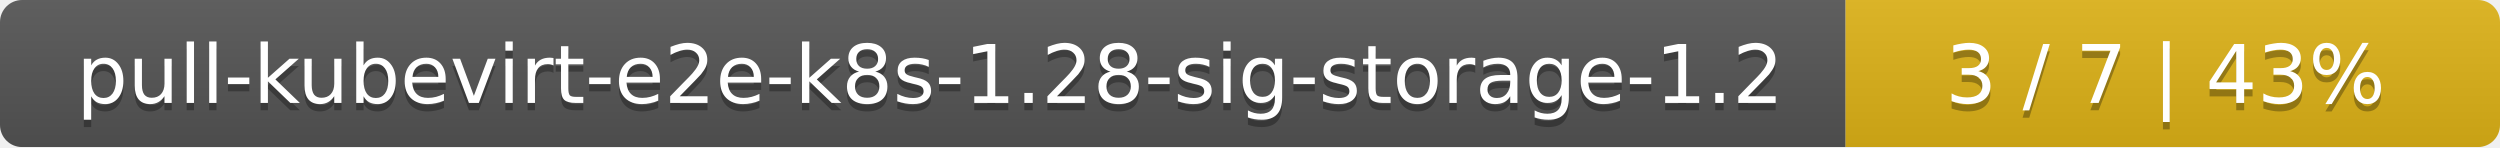
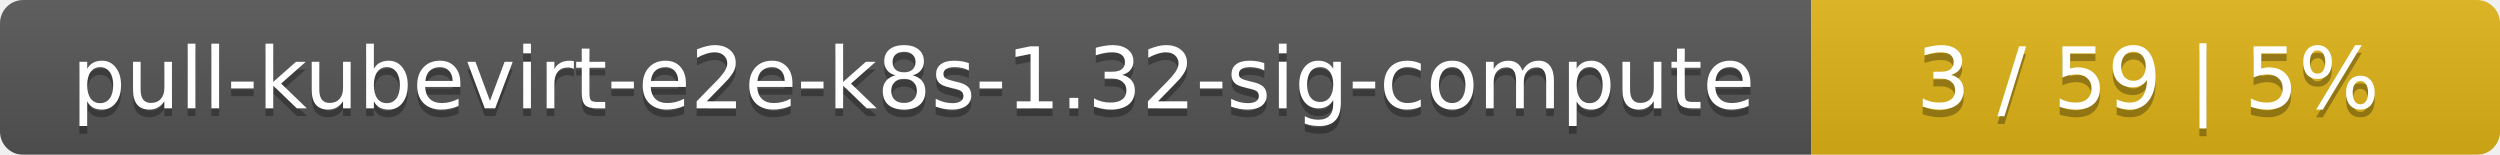
- <svg xmlns="http://www.w3.org/2000/svg" width="340" height="20">
+ <svg xmlns="http://www.w3.org/2000/svg" width="323" height="20">
  <linearGradient id="smooth" x2="0" y2="100%">
    <stop offset="0" stop-color="#bbb" stop-opacity=".1" />
    <stop offset="1" stop-opacity=".1" />
  </linearGradient>
  <mask id="round">
-     <rect width="340" height="20" rx="3" fill="#fff" />
+     <rect width="323" height="20" rx="3" fill="#fff" />
  </mask>
  <g mask="url(#round)">
-     <rect width="251" height="20" fill="#555" />
-     <rect x="251" width="89" height="20" fill="#dfb317" />
-     <rect width="340" height="20" fill="url(#smooth)" />
+     <rect width="234" height="20" fill="#555" />
+     <rect x="234" width="89" height="20" fill="#dfb317" />
+     <rect width="323" height="20" fill="url(#smooth)" />
  </g>
  <g fill="#fff" text-anchor="middle" font-family="DejaVu Sans,Verdana,Geneva,sans-serif" font-size="11">
-     <text x="126.5" y="15" fill="#010101" fill-opacity=".3">pull-kubevirt-e2e-k8s-1.28-sig-storage-1.2</text>
-     <text x="126.5" y="14">pull-kubevirt-e2e-k8s-1.28-sig-storage-1.2</text>
-     <text x="294.5" y="15" fill="#010101" fill-opacity=".3">3 / 7    |    43%</text>
-     <text x="294.5" y="14">3 / 7    |    43%</text>
+     <text x="118" y="15" fill="#010101" fill-opacity=".3">pull-kubevirt-e2e-k8s-1.32-sig-compute</text>
+     <text x="118" y="14">pull-kubevirt-e2e-k8s-1.32-sig-compute</text>
+     <text x="277.5" y="15" fill="#010101" fill-opacity=".3">3 / 59    |    5%</text>
+     <text x="277.5" y="14">3 / 59    |    5%</text>
  </g>
</svg>
